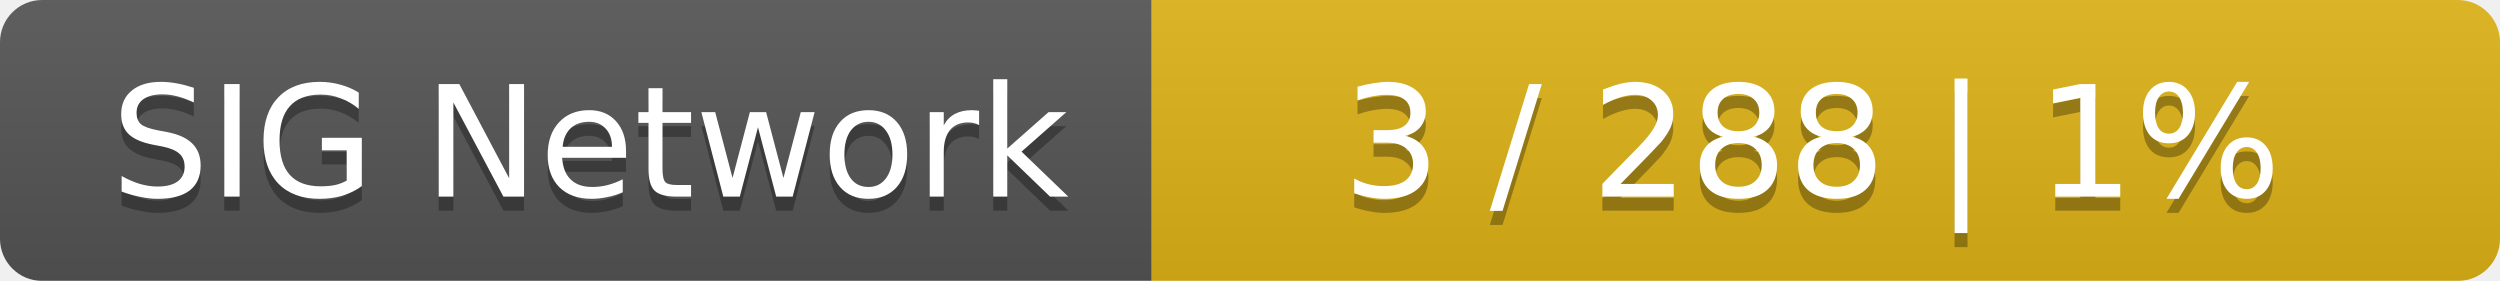
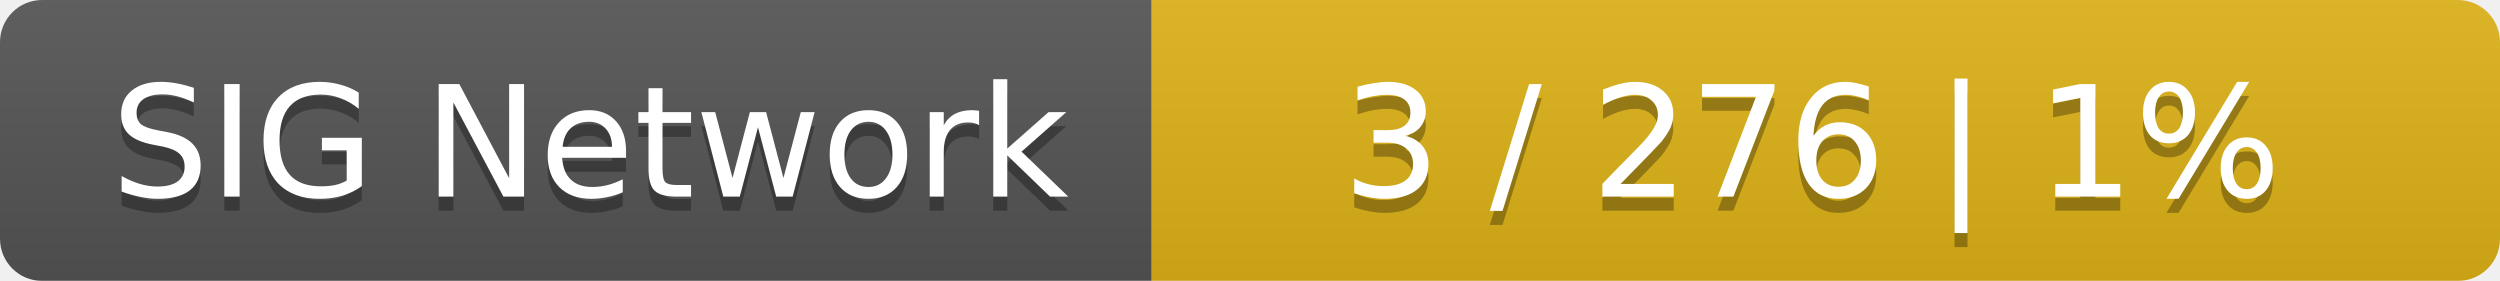
<svg xmlns="http://www.w3.org/2000/svg" width="178" height="20">
  <linearGradient id="smooth" x2="0" y2="100%">
    <stop offset="0" stop-color="#bbb" stop-opacity=".1" />
    <stop offset="1" stop-opacity=".1" />
  </linearGradient>
  <mask id="round">
    <rect width="178" height="20" rx="3" fill="#fff" />
  </mask>
  <g mask="url(#round)">
    <rect width="82" height="20" fill="#555" />
    <rect x="82" width="96" height="20" fill="#dfb317" />
    <rect width="178" height="20" fill="url(#smooth)" />
  </g>
  <g fill="#fff" text-anchor="middle" font-family="DejaVu Sans,Verdana,Geneva,sans-serif" font-size="11">
    <text x="42" y="15" fill="#010101" fill-opacity=".3">SIG Network</text>
    <text x="42" y="14">SIG Network</text>
-     <text x="129" y="15" fill="#010101" fill-opacity=".3">3 / 288    |    1%</text>
-     <text x="129" y="14">3 / 288    |    1%</text>
+     <text x="129" y="15" fill="#010101" fill-opacity=".3">3 / 276    |    1%</text>
+     <text x="129" y="14">3 / 276    |    1%</text>
  </g>
</svg>
